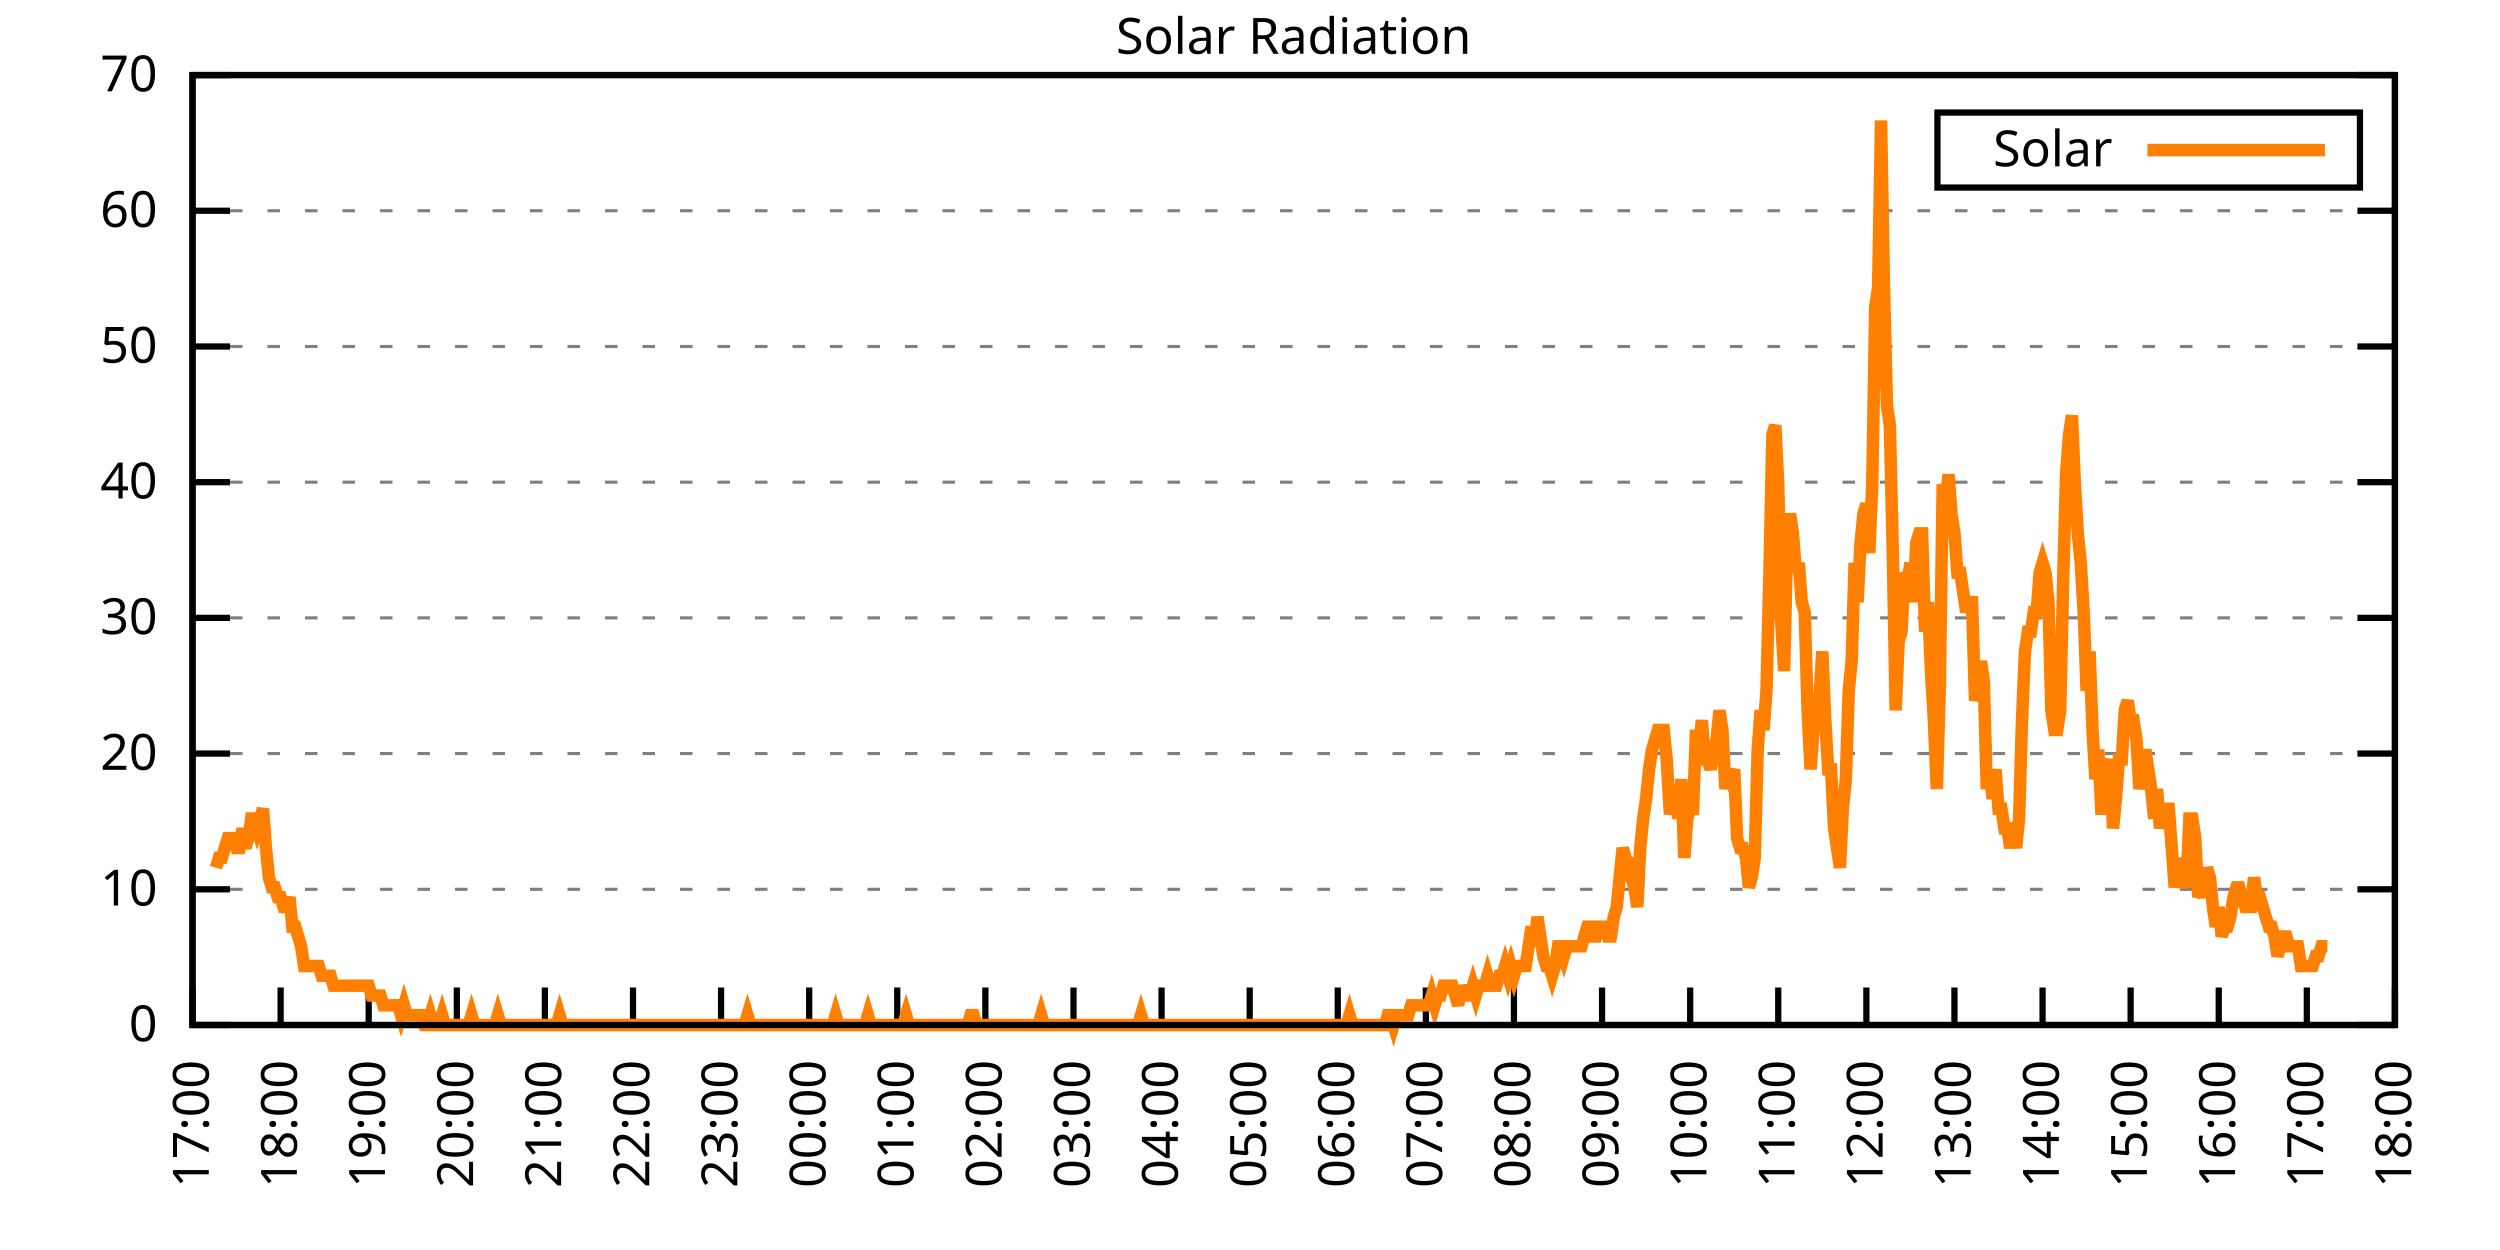
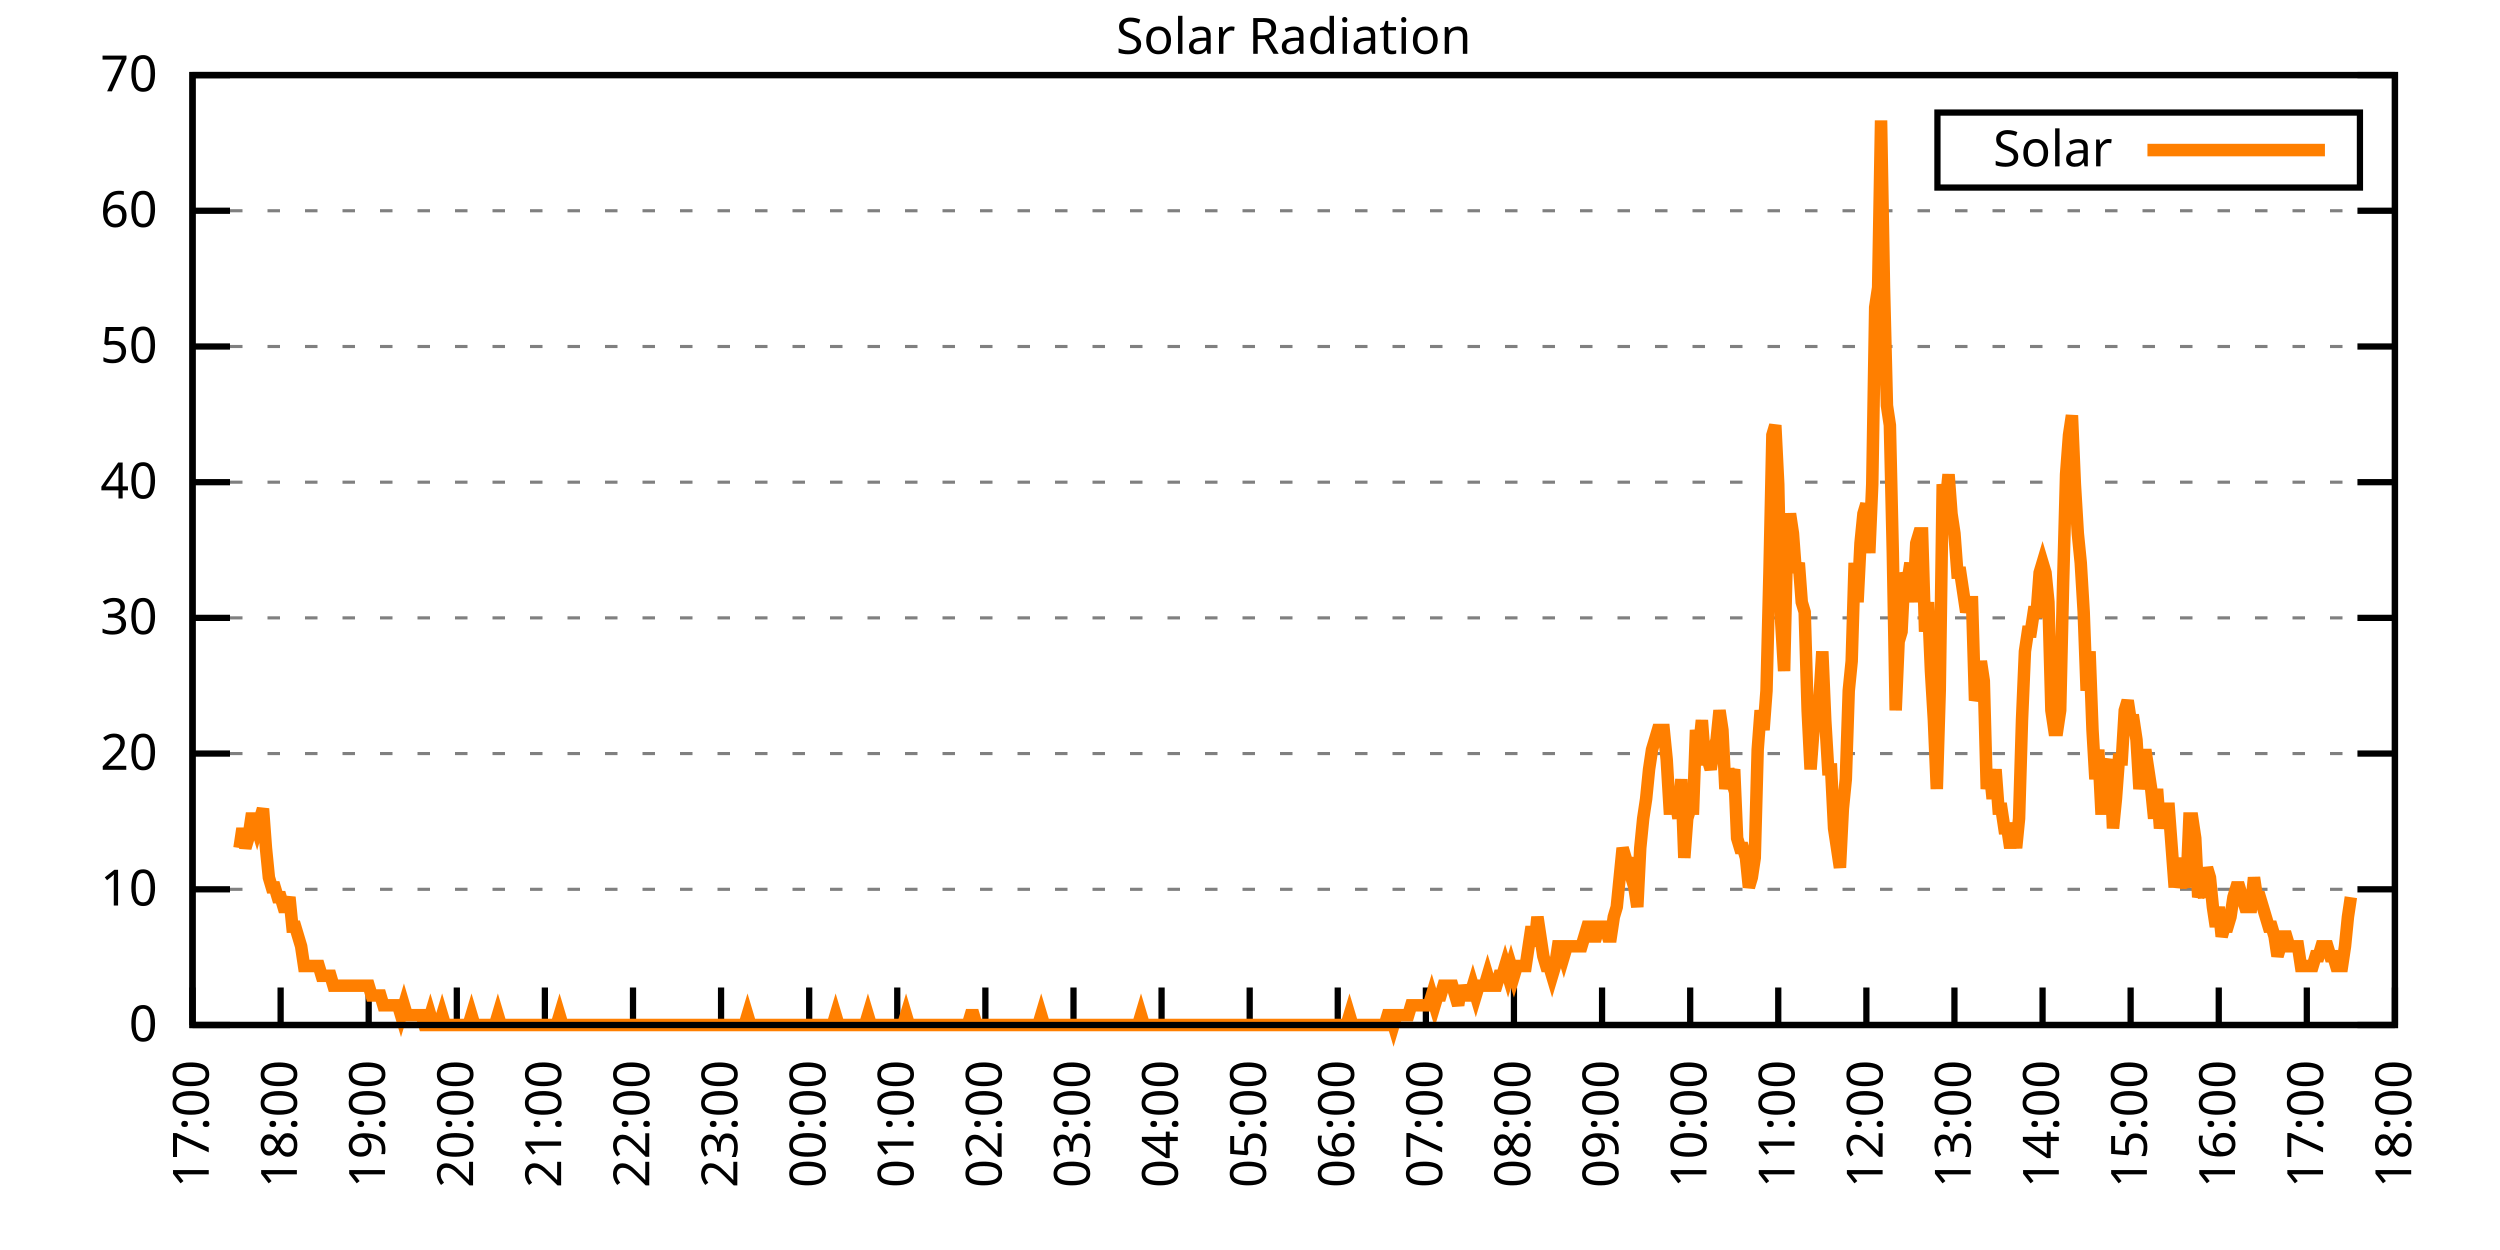
<svg xmlns="http://www.w3.org/2000/svg" xmlns:xlink="http://www.w3.org/1999/xlink" width="400" height="200" viewBox="0 0 400 200">
  <g id="gnuplot_canvas">
    <rect x="0" y="0" width="400" height="200" fill="none" />
    <defs>
      <circle id="gpDot" r="0.5" stroke-width="0.5" stroke="currentColor" />
      <path id="gpPt0" stroke-width="0.333" stroke="currentColor" d="M-1,0 h2 M0,-1 v2" />
      <path id="gpPt1" stroke-width="0.333" stroke="currentColor" d="M-1,-1 L1,1 M1,-1 L-1,1" />
      <path id="gpPt2" stroke-width="0.333" stroke="currentColor" d="M-1,0 L1,0 M0,-1 L0,1 M-1,-1 L1,1 M-1,1 L1,-1" />
      <rect id="gpPt3" stroke-width="0.333" stroke="currentColor" x="-1" y="-1" width="2" height="2" />
      <rect id="gpPt4" stroke-width="0.333" stroke="currentColor" fill="currentColor" x="-1" y="-1" width="2" height="2" />
      <circle id="gpPt5" stroke-width="0.333" stroke="currentColor" cx="0" cy="0" r="1" />
      <use xlink:href="#gpPt5" id="gpPt6" fill="currentColor" stroke="none" />
      <path id="gpPt7" stroke-width="0.333" stroke="currentColor" d="M0,-1.33 L-1.33,0.67 L1.33,0.67 z" />
      <use xlink:href="#gpPt7" id="gpPt8" fill="currentColor" stroke="none" />
      <use xlink:href="#gpPt7" id="gpPt9" stroke="currentColor" transform="rotate(180)" />
      <use xlink:href="#gpPt9" id="gpPt10" fill="currentColor" stroke="none" />
      <use xlink:href="#gpPt3" id="gpPt11" stroke="currentColor" transform="rotate(45)" />
      <use xlink:href="#gpPt11" id="gpPt12" fill="currentColor" stroke="none" />
      <path id="gpPt13" stroke-width="0.333" stroke="currentColor" d="M0,1.330 L1.265,0.411 L0.782,-1.067 L-0.782,-1.076 L-1.265,0.411 z" />
      <use xlink:href="#gpPt13" id="gpPt14" fill="currentColor" stroke="none" />
      <filter id="textbox" filterUnits="objectBoundingBox" x="0" y="0" height="1" width="1">
        <feFlood flood-color="white" flood-opacity="1" result="bgnd" />
        <feComposite in="SourceGraphic" in2="bgnd" operator="atop" />
      </filter>
      <filter id="greybox" filterUnits="objectBoundingBox" x="0" y="0" height="1" width="1">
        <feFlood flood-color="lightgrey" flood-opacity="1" result="grey" />
        <feComposite in="SourceGraphic" in2="grey" operator="atop" />
      </filter>
    </defs>
    <g fill="none" color="white" stroke="currentColor" stroke-width="1.00" stroke-linecap="butt" stroke-linejoin="miter">
</g>
    <g fill="none" color="black" stroke="currentColor" stroke-width="1.00" stroke-linecap="butt" stroke-linejoin="miter">
      <g stroke="none" shape-rendering="crispEdges">
        <polygon fill="rgb(255, 255, 255)" points="30.80,164.00 383.18,164.00 383.18,12.02 30.80,12.02 " />
      </g>
    </g>
    <g fill="none" color="black" stroke="currentColor" stroke-width="1.00" stroke-linecap="butt" stroke-linejoin="miter">
</g>
    <g fill="none" color="black" stroke="black" stroke-width="0.50" stroke-linecap="butt" stroke-linejoin="miter">
</g>
    <g fill="none" color="gray" stroke="currentColor" stroke-width="0.50" stroke-linecap="butt" stroke-linejoin="miter">
      <path stroke="gray" stroke-dasharray="2,4" class="gridline" d="M30.80,164.00 L383.19,164.00  " />
    </g>
    <g fill="none" color="gray" stroke="gray" stroke-width="1.00" stroke-linecap="butt" stroke-linejoin="miter">
</g>
    <g fill="none" color="black" stroke="currentColor" stroke-width="1.00" stroke-linecap="butt" stroke-linejoin="miter">
      <path stroke="black" d="M30.80,164.00 L36.80,164.00 M383.19,164.00 L377.19,164.00  " />
      <g transform="translate(25.20,166.60)" stroke="none" fill="black" font-family="Sans" font-size="8.00" text-anchor="end">
        <text>
          <tspan font-family="Sans"> 0</tspan>
        </text>
      </g>
    </g>
    <g fill="none" color="black" stroke="currentColor" stroke-width="1.00" stroke-linecap="butt" stroke-linejoin="miter">
</g>
    <g fill="none" color="black" stroke="black" stroke-width="0.50" stroke-linecap="butt" stroke-linejoin="miter">
</g>
    <g fill="none" color="gray" stroke="currentColor" stroke-width="0.50" stroke-linecap="butt" stroke-linejoin="miter">
      <path stroke="gray" stroke-dasharray="2,4" class="gridline" d="M30.80,142.29 L383.19,142.29  " />
    </g>
    <g fill="none" color="gray" stroke="gray" stroke-width="1.00" stroke-linecap="butt" stroke-linejoin="miter">
</g>
    <g fill="none" color="black" stroke="currentColor" stroke-width="1.00" stroke-linecap="butt" stroke-linejoin="miter">
      <path stroke="black" d="M30.80,142.29 L36.80,142.29 M383.19,142.29 L377.19,142.29  " />
      <g transform="translate(25.20,144.89)" stroke="none" fill="black" font-family="Sans" font-size="8.00" text-anchor="end">
        <text>
          <tspan font-family="Sans"> 10</tspan>
        </text>
      </g>
    </g>
    <g fill="none" color="black" stroke="currentColor" stroke-width="1.00" stroke-linecap="butt" stroke-linejoin="miter">
</g>
    <g fill="none" color="black" stroke="black" stroke-width="0.50" stroke-linecap="butt" stroke-linejoin="miter">
</g>
    <g fill="none" color="gray" stroke="currentColor" stroke-width="0.50" stroke-linecap="butt" stroke-linejoin="miter">
      <path stroke="gray" stroke-dasharray="2,4" class="gridline" d="M30.80,120.57 L383.19,120.57  " />
    </g>
    <g fill="none" color="gray" stroke="gray" stroke-width="1.00" stroke-linecap="butt" stroke-linejoin="miter">
</g>
    <g fill="none" color="black" stroke="currentColor" stroke-width="1.00" stroke-linecap="butt" stroke-linejoin="miter">
      <path stroke="black" d="M30.80,120.57 L36.80,120.57 M383.19,120.57 L377.19,120.57  " />
      <g transform="translate(25.20,123.17)" stroke="none" fill="black" font-family="Sans" font-size="8.00" text-anchor="end">
        <text>
          <tspan font-family="Sans"> 20</tspan>
        </text>
      </g>
    </g>
    <g fill="none" color="black" stroke="currentColor" stroke-width="1.00" stroke-linecap="butt" stroke-linejoin="miter">
</g>
    <g fill="none" color="black" stroke="black" stroke-width="0.50" stroke-linecap="butt" stroke-linejoin="miter">
</g>
    <g fill="none" color="gray" stroke="currentColor" stroke-width="0.50" stroke-linecap="butt" stroke-linejoin="miter">
      <path stroke="gray" stroke-dasharray="2,4" class="gridline" d="M30.80,98.86 L383.19,98.86  " />
    </g>
    <g fill="none" color="gray" stroke="gray" stroke-width="1.00" stroke-linecap="butt" stroke-linejoin="miter">
</g>
    <g fill="none" color="black" stroke="currentColor" stroke-width="1.00" stroke-linecap="butt" stroke-linejoin="miter">
      <path stroke="black" d="M30.80,98.86 L36.80,98.86 M383.19,98.86 L377.19,98.86  " />
      <g transform="translate(25.20,101.46)" stroke="none" fill="black" font-family="Sans" font-size="8.00" text-anchor="end">
        <text>
          <tspan font-family="Sans"> 30</tspan>
        </text>
      </g>
    </g>
    <g fill="none" color="black" stroke="currentColor" stroke-width="1.00" stroke-linecap="butt" stroke-linejoin="miter">
</g>
    <g fill="none" color="black" stroke="black" stroke-width="0.50" stroke-linecap="butt" stroke-linejoin="miter">
</g>
    <g fill="none" color="gray" stroke="currentColor" stroke-width="0.50" stroke-linecap="butt" stroke-linejoin="miter">
      <path stroke="gray" stroke-dasharray="2,4" class="gridline" d="M30.80,77.15 L383.19,77.15  " />
    </g>
    <g fill="none" color="gray" stroke="gray" stroke-width="1.00" stroke-linecap="butt" stroke-linejoin="miter">
</g>
    <g fill="none" color="black" stroke="currentColor" stroke-width="1.00" stroke-linecap="butt" stroke-linejoin="miter">
      <path stroke="black" d="M30.80,77.15 L36.80,77.15 M383.19,77.15 L377.19,77.15  " />
      <g transform="translate(25.20,79.75)" stroke="none" fill="black" font-family="Sans" font-size="8.00" text-anchor="end">
        <text>
          <tspan font-family="Sans"> 40</tspan>
        </text>
      </g>
    </g>
    <g fill="none" color="black" stroke="currentColor" stroke-width="1.00" stroke-linecap="butt" stroke-linejoin="miter">
</g>
    <g fill="none" color="black" stroke="black" stroke-width="0.50" stroke-linecap="butt" stroke-linejoin="miter">
</g>
    <g fill="none" color="gray" stroke="currentColor" stroke-width="0.50" stroke-linecap="butt" stroke-linejoin="miter">
      <path stroke="gray" stroke-dasharray="2,4" class="gridline" d="M30.80,55.44 L383.19,55.44  " />
    </g>
    <g fill="none" color="gray" stroke="gray" stroke-width="1.00" stroke-linecap="butt" stroke-linejoin="miter">
</g>
    <g fill="none" color="black" stroke="currentColor" stroke-width="1.00" stroke-linecap="butt" stroke-linejoin="miter">
      <path stroke="black" d="M30.80,55.44 L36.80,55.44 M383.19,55.44 L377.19,55.44  " />
      <g transform="translate(25.20,58.04)" stroke="none" fill="black" font-family="Sans" font-size="8.00" text-anchor="end">
        <text>
          <tspan font-family="Sans"> 50</tspan>
        </text>
      </g>
    </g>
    <g fill="none" color="black" stroke="currentColor" stroke-width="1.00" stroke-linecap="butt" stroke-linejoin="miter">
</g>
    <g fill="none" color="black" stroke="black" stroke-width="0.50" stroke-linecap="butt" stroke-linejoin="miter">
</g>
    <g fill="none" color="gray" stroke="currentColor" stroke-width="0.50" stroke-linecap="butt" stroke-linejoin="miter">
      <path stroke="gray" stroke-dasharray="2,4" class="gridline" d="M30.80,33.72 L383.19,33.72  " />
    </g>
    <g fill="none" color="gray" stroke="gray" stroke-width="1.00" stroke-linecap="butt" stroke-linejoin="miter">
</g>
    <g fill="none" color="black" stroke="currentColor" stroke-width="1.00" stroke-linecap="butt" stroke-linejoin="miter">
      <path stroke="black" d="M30.80,33.72 L36.80,33.72 M383.19,33.72 L377.19,33.72  " />
      <g transform="translate(25.20,36.32)" stroke="none" fill="black" font-family="Sans" font-size="8.00" text-anchor="end">
        <text>
          <tspan font-family="Sans"> 60</tspan>
        </text>
      </g>
    </g>
    <g fill="none" color="black" stroke="currentColor" stroke-width="1.00" stroke-linecap="butt" stroke-linejoin="miter">
</g>
    <g fill="none" color="black" stroke="black" stroke-width="0.50" stroke-linecap="butt" stroke-linejoin="miter">
</g>
    <g fill="none" color="gray" stroke="currentColor" stroke-width="0.50" stroke-linecap="butt" stroke-linejoin="miter">
      <path stroke="gray" stroke-dasharray="2,4" class="gridline" d="M30.80,12.01 L383.19,12.01  " />
    </g>
    <g fill="none" color="gray" stroke="gray" stroke-width="1.00" stroke-linecap="butt" stroke-linejoin="miter">
</g>
    <g fill="none" color="black" stroke="currentColor" stroke-width="1.00" stroke-linecap="butt" stroke-linejoin="miter">
      <path stroke="black" d="M30.80,12.01 L36.80,12.01 M383.19,12.01 L377.19,12.01  " />
      <g transform="translate(25.20,14.61)" stroke="none" fill="black" font-family="Sans" font-size="8.00" text-anchor="end">
        <text>
          <tspan font-family="Sans"> 70</tspan>
        </text>
      </g>
    </g>
    <g fill="none" color="black" stroke="currentColor" stroke-width="1.00" stroke-linecap="butt" stroke-linejoin="miter">
      <path stroke="black" d="M30.80,164.00 L30.80,158.00  " />
      <g transform="translate(33.40,169.60) rotate(270.00)" stroke="none" fill="black" font-family="Sans" font-size="8.00" text-anchor="end">
        <text>
          <tspan font-family="Sans">17:00</tspan>
        </text>
      </g>
    </g>
    <g fill="none" color="black" stroke="currentColor" stroke-width="1.00" stroke-linecap="butt" stroke-linejoin="miter">
      <path stroke="black" d="M44.90,164.00 L44.90,158.00  " />
      <g transform="translate(47.50,169.60) rotate(270.00)" stroke="none" fill="black" font-family="Sans" font-size="8.00" text-anchor="end">
        <text>
          <tspan font-family="Sans">18:00</tspan>
        </text>
      </g>
    </g>
    <g fill="none" color="black" stroke="currentColor" stroke-width="1.00" stroke-linecap="butt" stroke-linejoin="miter">
      <path stroke="black" d="M58.99,164.00 L58.99,158.00  " />
      <g transform="translate(61.59,169.60) rotate(270.00)" stroke="none" fill="black" font-family="Sans" font-size="8.00" text-anchor="end">
        <text>
          <tspan font-family="Sans">19:00</tspan>
        </text>
      </g>
    </g>
    <g fill="none" color="black" stroke="currentColor" stroke-width="1.00" stroke-linecap="butt" stroke-linejoin="miter">
      <path stroke="black" d="M73.09,164.00 L73.09,158.00  " />
      <g transform="translate(75.69,169.60) rotate(270.00)" stroke="none" fill="black" font-family="Sans" font-size="8.00" text-anchor="end">
        <text>
          <tspan font-family="Sans">20:00</tspan>
        </text>
      </g>
    </g>
    <g fill="none" color="black" stroke="currentColor" stroke-width="1.00" stroke-linecap="butt" stroke-linejoin="miter">
      <path stroke="black" d="M87.18,164.00 L87.18,158.00  " />
      <g transform="translate(89.78,169.60) rotate(270.00)" stroke="none" fill="black" font-family="Sans" font-size="8.00" text-anchor="end">
        <text>
          <tspan font-family="Sans">21:00</tspan>
        </text>
      </g>
    </g>
    <g fill="none" color="black" stroke="currentColor" stroke-width="1.00" stroke-linecap="butt" stroke-linejoin="miter">
      <path stroke="black" d="M101.28,164.00 L101.28,158.00  " />
      <g transform="translate(103.88,169.60) rotate(270.00)" stroke="none" fill="black" font-family="Sans" font-size="8.00" text-anchor="end">
        <text>
          <tspan font-family="Sans">22:00</tspan>
        </text>
      </g>
    </g>
    <g fill="none" color="black" stroke="currentColor" stroke-width="1.00" stroke-linecap="butt" stroke-linejoin="miter">
      <path stroke="black" d="M115.37,164.00 L115.37,158.00  " />
      <g transform="translate(117.97,169.60) rotate(270.00)" stroke="none" fill="black" font-family="Sans" font-size="8.00" text-anchor="end">
        <text>
          <tspan font-family="Sans">23:00</tspan>
        </text>
      </g>
    </g>
    <g fill="none" color="black" stroke="currentColor" stroke-width="1.00" stroke-linecap="butt" stroke-linejoin="miter">
      <path stroke="black" d="M129.47,164.00 L129.47,158.00  " />
      <g transform="translate(132.07,169.60) rotate(270.00)" stroke="none" fill="black" font-family="Sans" font-size="8.00" text-anchor="end">
        <text>
          <tspan font-family="Sans">00:00</tspan>
        </text>
      </g>
    </g>
    <g fill="none" color="black" stroke="currentColor" stroke-width="1.00" stroke-linecap="butt" stroke-linejoin="miter">
      <path stroke="black" d="M143.56,164.00 L143.56,158.00  " />
      <g transform="translate(146.16,169.60) rotate(270.00)" stroke="none" fill="black" font-family="Sans" font-size="8.00" text-anchor="end">
        <text>
          <tspan font-family="Sans">01:00</tspan>
        </text>
      </g>
    </g>
    <g fill="none" color="black" stroke="currentColor" stroke-width="1.00" stroke-linecap="butt" stroke-linejoin="miter">
      <path stroke="black" d="M157.66,164.00 L157.66,158.00  " />
      <g transform="translate(160.26,169.60) rotate(270.00)" stroke="none" fill="black" font-family="Sans" font-size="8.00" text-anchor="end">
        <text>
          <tspan font-family="Sans">02:00</tspan>
        </text>
      </g>
    </g>
    <g fill="none" color="black" stroke="currentColor" stroke-width="1.00" stroke-linecap="butt" stroke-linejoin="miter">
      <path stroke="black" d="M171.76,164.00 L171.76,158.00  " />
      <g transform="translate(174.36,169.60) rotate(270.00)" stroke="none" fill="black" font-family="Sans" font-size="8.00" text-anchor="end">
        <text>
          <tspan font-family="Sans">03:00</tspan>
        </text>
      </g>
    </g>
    <g fill="none" color="black" stroke="currentColor" stroke-width="1.00" stroke-linecap="butt" stroke-linejoin="miter">
      <path stroke="black" d="M185.85,164.00 L185.85,158.00  " />
      <g transform="translate(188.45,169.60) rotate(270.00)" stroke="none" fill="black" font-family="Sans" font-size="8.00" text-anchor="end">
        <text>
          <tspan font-family="Sans">04:00</tspan>
        </text>
      </g>
    </g>
    <g fill="none" color="black" stroke="currentColor" stroke-width="1.00" stroke-linecap="butt" stroke-linejoin="miter">
      <path stroke="black" d="M199.95,164.00 L199.95,158.00  " />
      <g transform="translate(202.55,169.60) rotate(270.00)" stroke="none" fill="black" font-family="Sans" font-size="8.00" text-anchor="end">
        <text>
          <tspan font-family="Sans">05:00</tspan>
        </text>
      </g>
    </g>
    <g fill="none" color="black" stroke="currentColor" stroke-width="1.00" stroke-linecap="butt" stroke-linejoin="miter">
      <path stroke="black" d="M214.04,164.00 L214.04,158.00  " />
      <g transform="translate(216.64,169.60) rotate(270.00)" stroke="none" fill="black" font-family="Sans" font-size="8.00" text-anchor="end">
        <text>
          <tspan font-family="Sans">06:00</tspan>
        </text>
      </g>
    </g>
    <g fill="none" color="black" stroke="currentColor" stroke-width="1.00" stroke-linecap="butt" stroke-linejoin="miter">
      <path stroke="black" d="M228.14,164.00 L228.14,158.00  " />
      <g transform="translate(230.74,169.60) rotate(270.00)" stroke="none" fill="black" font-family="Sans" font-size="8.00" text-anchor="end">
        <text>
          <tspan font-family="Sans">07:00</tspan>
        </text>
      </g>
    </g>
    <g fill="none" color="black" stroke="currentColor" stroke-width="1.00" stroke-linecap="butt" stroke-linejoin="miter">
      <path stroke="black" d="M242.23,164.00 L242.23,158.00  " />
      <g transform="translate(244.83,169.60) rotate(270.00)" stroke="none" fill="black" font-family="Sans" font-size="8.00" text-anchor="end">
        <text>
          <tspan font-family="Sans">08:00</tspan>
        </text>
      </g>
    </g>
    <g fill="none" color="black" stroke="currentColor" stroke-width="1.00" stroke-linecap="butt" stroke-linejoin="miter">
      <path stroke="black" d="M256.33,164.00 L256.33,158.00  " />
      <g transform="translate(258.93,169.60) rotate(270.00)" stroke="none" fill="black" font-family="Sans" font-size="8.00" text-anchor="end">
        <text>
          <tspan font-family="Sans">09:00</tspan>
        </text>
      </g>
    </g>
    <g fill="none" color="black" stroke="currentColor" stroke-width="1.00" stroke-linecap="butt" stroke-linejoin="miter">
      <path stroke="black" d="M270.43,164.00 L270.43,158.00  " />
      <g transform="translate(273.03,169.60) rotate(270.00)" stroke="none" fill="black" font-family="Sans" font-size="8.00" text-anchor="end">
        <text>
          <tspan font-family="Sans">10:00</tspan>
        </text>
      </g>
    </g>
    <g fill="none" color="black" stroke="currentColor" stroke-width="1.00" stroke-linecap="butt" stroke-linejoin="miter">
      <path stroke="black" d="M284.52,164.00 L284.52,158.00  " />
      <g transform="translate(287.12,169.60) rotate(270.00)" stroke="none" fill="black" font-family="Sans" font-size="8.00" text-anchor="end">
        <text>
          <tspan font-family="Sans">11:00</tspan>
        </text>
      </g>
    </g>
    <g fill="none" color="black" stroke="currentColor" stroke-width="1.00" stroke-linecap="butt" stroke-linejoin="miter">
      <path stroke="black" d="M298.62,164.00 L298.62,158.00  " />
      <g transform="translate(301.22,169.60) rotate(270.00)" stroke="none" fill="black" font-family="Sans" font-size="8.00" text-anchor="end">
        <text>
          <tspan font-family="Sans">12:00</tspan>
        </text>
      </g>
    </g>
    <g fill="none" color="black" stroke="currentColor" stroke-width="1.00" stroke-linecap="butt" stroke-linejoin="miter">
      <path stroke="black" d="M312.71,164.00 L312.71,158.00  " />
      <g transform="translate(315.31,169.60) rotate(270.00)" stroke="none" fill="black" font-family="Sans" font-size="8.00" text-anchor="end">
        <text>
          <tspan font-family="Sans">13:00</tspan>
        </text>
      </g>
    </g>
    <g fill="none" color="black" stroke="currentColor" stroke-width="1.00" stroke-linecap="butt" stroke-linejoin="miter">
      <path stroke="black" d="M326.81,164.00 L326.81,158.00  " />
      <g transform="translate(329.41,169.60) rotate(270.00)" stroke="none" fill="black" font-family="Sans" font-size="8.00" text-anchor="end">
        <text>
          <tspan font-family="Sans">14:00</tspan>
        </text>
      </g>
    </g>
    <g fill="none" color="black" stroke="currentColor" stroke-width="1.00" stroke-linecap="butt" stroke-linejoin="miter">
      <path stroke="black" d="M340.90,164.00 L340.90,158.00  " />
      <g transform="translate(343.50,169.60) rotate(270.00)" stroke="none" fill="black" font-family="Sans" font-size="8.00" text-anchor="end">
        <text>
          <tspan font-family="Sans">15:00</tspan>
        </text>
      </g>
    </g>
    <g fill="none" color="black" stroke="currentColor" stroke-width="1.00" stroke-linecap="butt" stroke-linejoin="miter">
      <path stroke="black" d="M355.00,164.00 L355.00,158.00  " />
      <g transform="translate(357.60,169.60) rotate(270.00)" stroke="none" fill="black" font-family="Sans" font-size="8.00" text-anchor="end">
        <text>
          <tspan font-family="Sans">16:00</tspan>
        </text>
      </g>
    </g>
    <g fill="none" color="black" stroke="currentColor" stroke-width="1.00" stroke-linecap="butt" stroke-linejoin="miter">
      <path stroke="black" d="M369.09,164.00 L369.09,158.00  " />
      <g transform="translate(371.69,169.60) rotate(270.00)" stroke="none" fill="black" font-family="Sans" font-size="8.00" text-anchor="end">
        <text>
          <tspan font-family="Sans">17:00</tspan>
        </text>
      </g>
    </g>
    <g fill="none" color="black" stroke="currentColor" stroke-width="1.00" stroke-linecap="butt" stroke-linejoin="miter">
      <path stroke="black" d="M383.19,164.00 L383.19,158.00  " />
      <g transform="translate(385.79,169.60) rotate(270.00)" stroke="none" fill="black" font-family="Sans" font-size="8.00" text-anchor="end">
        <text>
          <tspan font-family="Sans">18:00</tspan>
        </text>
      </g>
    </g>
    <g fill="none" color="black" stroke="currentColor" stroke-width="1.00" stroke-linecap="butt" stroke-linejoin="miter">
</g>
    <g fill="none" color="black" stroke="currentColor" stroke-width="1.00" stroke-linecap="butt" stroke-linejoin="miter">
      <path stroke="black" d="M30.80,12.01 L30.80,164.00 L383.19,164.00 L383.19,12.01 L30.80,12.01 Z  " />
    </g>
    <g fill="none" color="black" stroke="currentColor" stroke-width="1.00" stroke-linecap="butt" stroke-linejoin="miter">
</g>
    <g fill="none" color="black" stroke="currentColor" stroke-width="1.00" stroke-linecap="butt" stroke-linejoin="miter">
      <path stroke="black" d="M309.99,30.01 L309.99,18.01 L377.59,18.01 L377.59,30.01 L309.99,30.01 Z  " />
    </g>
    <g id="Solar_Radiation_plot_1">
      <g fill="none" color="white" stroke="black" stroke-width="2.00" stroke-linecap="butt" stroke-linejoin="miter">
</g>
      <g fill="none" color="black" stroke="currentColor" stroke-width="2.00" stroke-linecap="butt" stroke-linejoin="miter">
        <g transform="translate(337.99,26.61)" stroke="none" fill="black" font-family="Sans" font-size="8.00" text-anchor="end">
          <text>
            <tspan font-family="Sans">Solar</tspan>
          </text>
        </g>
      </g>
      <g fill="none" color="black" stroke="currentColor" stroke-width="2.00" stroke-linecap="butt" stroke-linejoin="miter">
-         <path stroke="rgb(255, 127,   0)" d="M343.59,24.01 L371.99,24.01 M34.56,138.83 L35.03,137.26 L35.50,137.26 L35.97,135.68 L36.44,134.11 L36.91,134.11   L37.38,134.11 L37.85,135.68 L38.32,135.68 L38.79,132.54 L39.26,135.68 L39.73,134.11 L40.20,130.96 L40.67,130.96   L41.14,132.54 L41.61,130.96 L42.08,129.39 L42.55,135.68 L43.02,140.40 L43.49,141.98 L43.96,141.98 L44.43,143.55   L44.90,143.55 L45.37,145.12 L45.84,145.12 L46.31,143.55 L46.78,148.27 L47.24,148.27 L47.71,149.84 L48.18,151.41   L48.65,154.56 L49.12,154.56 L49.59,154.56 L50.06,154.56 L50.53,154.56 L51.00,154.56 L51.47,156.13 L51.94,156.13   L52.41,156.13 L52.88,156.13 L53.35,157.71 L53.82,157.71 L54.29,157.71 L54.76,157.71 L55.23,157.71 L55.70,157.71   L56.17,157.71 L56.64,157.71 L57.11,157.71 L57.58,157.71 L58.05,157.71 L58.52,157.71 L58.99,157.71 L59.46,159.28   L59.93,159.28 L60.40,159.28 L60.87,159.28 L61.34,160.85 L61.81,160.85 L62.28,160.85 L62.75,160.85 L63.22,160.85   L63.69,160.85 L64.16,162.43 L64.63,160.85 L65.10,162.43 L65.57,162.43 L66.04,162.43 L66.51,162.43 L66.98,162.43   L67.45,162.43 L67.92,164.00 L68.39,164.00 L68.86,162.43 L69.33,164.00 L69.80,164.00 L70.27,164.00 L70.74,162.43   L71.21,164.00 L71.68,164.00 L72.15,164.00 L72.62,164.00 L73.09,164.00 L73.56,164.00 L74.03,164.00 L74.50,164.00   L74.97,164.00 L75.44,162.43 L75.91,164.00 L76.38,164.00 L76.85,164.00 L77.32,164.00 L77.79,164.00 L78.26,164.00   L78.73,164.00 L79.19,164.00 L79.66,162.43 L80.13,164.00 L80.60,164.00 L81.07,164.00 L81.54,164.00 L82.01,164.00   L82.48,164.00 L82.95,164.00 L83.42,164.00 L83.89,164.00 L84.36,164.00 L84.83,164.00 L85.30,164.00 L85.77,164.00   L86.24,164.00 L86.71,164.00 L87.18,164.00 L87.65,164.00 L88.12,164.00 L88.59,164.00 L89.06,164.00 L89.53,162.43   L90.00,164.00 L90.47,164.00 L90.94,164.00 L91.41,164.00 L91.88,164.00 L92.35,164.00 L92.82,164.00 L93.29,164.00   L93.76,164.00 L94.23,164.00 L94.70,164.00 L95.17,164.00 L95.64,164.00 L96.11,164.00 L96.58,164.00 L97.05,164.00   L97.52,164.00 L97.99,164.00 L98.46,164.00 L98.93,164.00 L99.40,164.00 L99.87,164.00 L100.34,164.00 L100.81,164.00   L101.28,164.00 L101.75,164.00 L102.22,164.00 L102.69,164.00 L103.16,164.00 L103.63,164.00 L104.10,164.00 L104.57,164.00   L105.04,164.00 L105.51,164.00 L105.98,164.00 L106.45,164.00 L106.92,164.00 L107.39,164.00 L107.86,164.00 L108.33,164.00   L108.80,164.00 L109.27,164.00 L109.74,164.00 L110.21,164.00 L110.68,164.00 L111.14,164.00 L111.61,164.00 L112.08,164.00   L112.55,164.00 L113.02,164.00 L113.49,164.00 L113.96,164.00 L114.43,164.00 L114.90,164.00 L115.37,164.00 L115.84,164.00   L116.31,164.00 L116.78,164.00 L117.25,164.00 L117.72,164.00 L118.19,164.00 L118.66,164.00 L119.13,164.00 L119.60,162.43   L120.07,164.00 L120.54,164.00 L121.01,164.00 L121.48,164.00 L121.95,164.00 L122.42,164.00 L122.89,164.00 L123.36,164.00   L123.83,164.00 L124.30,164.00 L124.77,164.00 L125.24,164.00 L125.71,164.00 L126.18,164.00 L126.65,164.00 L127.12,164.00   L127.59,164.00 L128.06,164.00 L128.53,164.00 L129.00,164.00 L129.47,164.00 L129.94,164.00 L130.41,164.00 L130.88,164.00   L131.35,164.00 L131.82,164.00 L132.29,164.00 L132.76,164.00 L133.23,164.00 L133.70,162.43 L134.17,164.00 L134.64,164.00   L135.11,164.00 L135.58,164.00 L136.05,164.00 L136.52,164.00 L136.99,164.00 L137.46,164.00 L137.93,164.00 L138.40,164.00   L138.87,162.43 L139.34,164.00 L139.81,164.00 L140.28,164.00 L140.75,164.00 L141.22,164.00 L141.69,164.00 L142.16,164.00   L142.63,164.00 L143.09,164.00 L143.56,164.00 L144.03,164.00 L144.50,164.00 L144.97,162.43 L145.44,164.00 L145.91,164.00   L146.38,164.00 L146.85,164.00 L147.32,164.00 L147.79,164.00 L148.26,164.00 L148.73,164.00 L149.20,164.00 L149.67,164.00   L150.14,164.00 L150.61,164.00 L151.08,164.00 L151.55,164.00 L152.02,164.00 L152.49,164.00 L152.96,164.00 L153.43,164.00   L153.90,164.00 L154.37,164.00 L154.84,164.00 L155.31,162.43 L155.78,162.43 L156.25,164.00 L156.72,164.00 L157.19,164.00   L157.66,164.00 L158.13,164.00 L158.60,164.00 L159.07,164.00 L159.54,164.00 L160.01,164.00 L160.48,164.00 L160.95,164.00   L161.42,164.00 L161.89,164.00 L162.36,164.00 L162.83,164.00 L163.30,164.00 L163.77,164.00 L164.24,164.00 L164.71,164.00   L165.18,164.00 L165.65,164.00 L166.12,164.00 L166.59,162.43 L167.06,164.00 L167.53,164.00 L168.00,164.00 L168.47,164.00   L168.94,164.00 L169.41,164.00 L169.88,164.00 L170.35,164.00 L170.82,164.00 L171.29,164.00 L171.76,164.00 L172.23,164.00   L172.70,164.00 L173.17,164.00 L173.64,164.00 L174.11,164.00 L174.58,164.00 L175.04,164.00 L175.51,164.00 L175.98,164.00   L176.45,164.00 L176.92,164.00 L177.39,164.00 L177.86,164.00 L178.33,164.00 L178.80,164.00 L179.27,164.00 L179.74,164.00   L180.21,164.00 L180.68,164.00 L181.15,164.00 L181.62,164.00 L182.09,164.00 L182.56,162.43 L183.03,164.00 L183.50,164.00   L183.97,164.00 L184.44,164.00 L184.91,164.00 L185.38,164.00 L185.85,164.00 L186.32,164.00 L186.79,164.00 L187.26,164.00   L187.73,164.00 L188.20,164.00 L188.67,164.00 L189.14,164.00 L189.61,164.00 L190.08,164.00 L190.55,164.00 L191.02,164.00   L191.49,164.00 L191.96,164.00 L192.43,164.00 L192.90,164.00 L193.37,164.00 L193.84,164.00 L194.31,164.00 L194.78,164.00   L195.25,164.00 L195.72,164.00 L196.19,164.00 L196.66,164.00 L197.13,164.00 L197.60,164.00 L198.07,164.00 L198.54,164.00   L199.01,164.00 L199.48,164.00 L199.95,164.00 L200.42,164.00 L200.89,164.00 L201.36,164.00 L201.83,164.00 L202.30,164.00   L202.77,164.00 L203.24,164.00 L203.71,164.00 L204.18,164.00 L204.65,164.00 L205.12,164.00 L205.59,164.00 L206.06,164.00   L206.53,164.00 L207.00,164.00 L207.46,164.00 L207.93,164.00 L208.40,164.00 L208.87,164.00 L209.34,164.00 L209.81,164.00   L210.28,164.00 L210.75,164.00 L211.22,164.00 L211.69,164.00 L212.16,164.00 L212.63,164.00 L213.10,164.00 L213.57,164.00   L214.04,164.00 L214.51,164.00 L214.98,164.00 L215.45,164.00 L215.92,162.43 L216.39,164.00 L216.86,164.00 L217.33,164.00   L217.80,164.00 L218.27,164.00 L218.74,164.00 L219.21,164.00 L219.68,164.00 L220.15,164.00 L220.62,164.00 L221.09,164.00   L221.56,164.00 L222.03,162.43 L222.50,162.43 L222.97,164.00 L223.44,162.43 L223.91,162.43 L224.38,162.43 L224.85,162.43   L225.32,162.43 L225.79,160.85 L226.26,160.85 L226.73,160.85 L227.20,160.85 L227.67,160.85 L228.14,160.85 L228.61,160.85   L229.08,159.28 L229.55,160.85 L230.02,159.28 L230.49,159.28 L230.96,157.71 L231.43,157.71 L231.90,157.71 L232.37,157.71   L232.84,159.28 L233.31,160.85 L233.78,157.71 L234.25,159.28 L234.72,159.28 L235.19,159.28 L235.66,157.71 L236.13,159.28   L236.60,157.71 L237.07,157.71 L237.54,157.71 L238.01,156.13 L238.48,157.71 L238.95,157.71 L239.41,157.71 L239.88,156.13   L240.35,156.13 L240.82,154.56 L241.29,156.13 L241.76,154.56 L242.23,156.13 L242.70,154.56 L243.17,154.56 L243.64,154.56   L244.11,154.56 L244.58,151.41 L245.05,148.27 L245.52,151.41 L245.99,146.70 L246.46,149.84 L246.93,152.99 L247.40,154.56   L247.87,154.56 L248.34,156.13 L248.81,154.56 L249.28,151.41 L249.75,151.41 L250.22,152.99 L250.69,151.41 L251.16,151.41   L251.63,151.41 L252.10,151.41 L252.57,151.41 L253.04,151.41 L253.51,149.84 L253.98,148.27 L254.45,148.27 L254.92,149.84   L255.39,149.84 L255.86,148.27 L256.33,148.27 L256.80,148.27 L257.27,149.84 L257.74,149.84 L258.21,146.70 L258.68,145.12   L259.15,140.40 L259.62,135.68 L260.09,137.26 L260.56,138.83 L261.03,137.26 L261.50,141.98 L261.97,145.12 L262.44,135.68   L262.91,130.96 L263.38,127.82 L263.85,123.10 L264.32,119.95 L264.79,118.38 L265.26,116.80 L265.73,116.80 L266.20,116.80   L266.67,121.52 L267.14,129.39 L267.61,129.39 L268.08,127.82 L268.55,130.96 L269.02,124.67 L269.49,137.26 L269.96,130.96   L270.43,129.39 L270.90,129.39 L271.36,116.80 L271.83,119.95 L272.30,115.23 L272.77,121.52 L273.24,121.52 L273.71,123.10   L274.18,119.95 L274.65,118.38 L275.12,113.66 L275.59,116.80 L276.06,126.24 L276.53,123.10 L277.00,124.67 L277.47,123.10   L277.94,134.11 L278.41,135.68 L278.88,135.68 L279.35,137.26 L279.82,141.98 L280.29,140.40 L280.76,137.26 L281.23,119.95   L281.70,113.66 L282.17,116.80 L282.64,110.51 L283.11,91.63 L283.58,69.61 L284.05,68.04 L284.52,77.48 L284.99,99.50   L285.46,107.37 L285.93,86.91 L286.40,82.19 L286.87,85.34 L287.34,91.63 L287.81,90.06 L288.28,96.35 L288.75,97.93   L289.22,113.66 L289.69,123.10 L290.16,116.80 L290.63,115.23 L291.10,112.09 L291.57,104.22 L292.04,115.23 L292.51,123.10   L292.98,123.10 L293.45,132.54 L293.92,135.68 L294.39,138.83 L294.86,129.39 L295.33,124.67 L295.80,110.51 L296.27,105.79   L296.74,90.06 L297.21,96.35 L297.68,86.91 L298.15,82.19 L298.62,80.62 L299.09,88.49 L299.56,77.48 L300.03,49.16   L300.50,46.01 L300.97,19.27 L301.44,46.01 L301.91,64.89 L302.38,68.04 L302.85,88.49 L303.31,113.66 L303.78,102.65   L304.25,101.07 L304.72,91.63 L305.19,93.21 L305.66,90.06 L306.13,96.35 L306.60,86.91 L307.07,85.34 L307.54,85.34   L308.01,101.07 L308.48,96.35 L308.95,107.37 L309.42,115.23 L309.89,126.24 L310.36,110.51 L310.83,77.48 L311.30,80.62   L311.77,75.90 L312.24,82.19 L312.71,85.34 L313.18,91.63 L313.65,91.63 L314.12,94.78 L314.59,97.93 L315.06,96.35   L315.53,96.35 L316.00,112.09 L316.47,110.51 L316.94,105.79 L317.41,108.94 L317.88,126.24 L318.35,123.10 L318.82,127.82   L319.29,123.10 L319.76,129.39 L320.23,129.39 L320.70,132.54 L321.17,132.54 L321.64,135.68 L322.11,132.54 L322.58,135.68   L323.05,130.96 L323.52,115.23 L323.99,104.22 L324.46,101.07 L324.93,101.07 L325.40,97.93 L325.87,97.93 L326.34,91.63   L326.81,90.06 L327.28,91.63 L327.75,96.35 L328.22,113.66 L328.69,116.80 L329.16,116.80 L329.63,113.66 L330.10,93.21   L330.57,75.90 L331.04,69.61 L331.51,66.46 L331.98,77.48 L332.45,85.34 L332.92,90.06 L333.39,97.93 L333.86,110.51   L334.33,104.22 L334.80,116.80 L335.26,124.67 L335.73,119.95 L336.20,129.39 L336.67,129.39 L337.14,123.10 L337.61,121.52   L338.08,132.54 L338.55,127.82 L339.02,121.52 L339.49,121.52 L339.96,113.66 L340.43,112.09 L340.90,115.23 L341.37,115.23   L341.84,118.38 L342.31,126.24 L342.78,123.10 L343.25,119.95 L343.72,123.10 L344.19,126.24 L344.66,130.96 L345.13,126.24   L345.60,132.54 L346.07,129.39 L346.54,129.39 L347.01,129.39 L347.48,135.68 L347.95,141.98 L348.42,137.26 L348.89,141.98   L349.36,140.40 L349.83,141.98 L350.30,130.96 L350.77,130.96 L351.24,134.11 L351.71,143.55 L352.18,141.98 L352.65,143.55   L353.12,138.83 L353.59,140.40 L354.06,145.12 L354.53,148.27 L355.00,145.12 L355.47,149.84 L355.94,148.27 L356.41,148.27   L356.88,146.70 L357.35,143.55 L357.82,141.98 L358.29,141.98 L358.76,143.55 L359.23,145.12 L359.70,145.12 L360.17,145.12   L360.64,140.40 L361.11,143.55 L361.58,143.55 L362.05,145.12 L362.52,146.70 L362.99,148.27 L363.46,148.27 L363.93,149.84   L364.40,152.99 L364.87,151.41 L365.34,149.84 L365.81,149.84 L366.28,151.41 L366.75,151.41 L367.21,151.41 L367.68,151.41   L368.15,154.56 L368.62,154.56 L369.09,154.56 L369.56,154.56 L370.03,154.56 L370.50,152.99 L370.97,152.99 L371.44,151.41   L371.91,151.41 L372.38,151.41  " />
+         <path stroke="rgb(255, 127,   0)" d="M343.59,24.01 L371.99,24.01 M38.32,135.68 L38.79,132.54 L39.26,135.68 L39.73,134.11 L40.20,130.96 L40.67,130.96   L41.14,132.54 L41.61,130.96 L42.08,129.39 L42.55,135.68 L43.02,140.40 L43.49,141.98 L43.96,141.98 L44.43,143.55   L44.90,143.55 L45.37,145.12 L45.84,145.12 L46.31,143.55 L46.78,148.27 L47.24,148.27 L47.71,149.84 L48.18,151.41   L48.65,154.56 L49.12,154.56 L49.59,154.56 L50.06,154.56 L50.53,154.56 L51.00,154.56 L51.47,156.13 L51.94,156.13   L52.41,156.13 L52.88,156.13 L53.35,157.71 L53.82,157.71 L54.29,157.71 L54.76,157.71 L55.23,157.71 L55.70,157.71   L56.17,157.71 L56.64,157.71 L57.11,157.71 L57.58,157.71 L58.05,157.71 L58.52,157.71 L58.99,157.71 L59.46,159.28   L59.93,159.28 L60.40,159.28 L60.87,159.28 L61.34,160.85 L61.81,160.85 L62.28,160.85 L62.75,160.85 L63.22,160.85   L63.69,160.85 L64.16,162.43 L64.63,160.85 L65.10,162.43 L65.57,162.43 L66.04,162.43 L66.51,162.43 L66.98,162.43   L67.45,162.43 L67.92,164.00 L68.39,164.00 L68.86,162.43 L69.33,164.00 L69.80,164.00 L70.27,164.00 L70.74,162.43   L71.21,164.00 L71.68,164.00 L72.15,164.00 L72.62,164.00 L73.09,164.00 L73.56,164.00 L74.03,164.00 L74.50,164.00   L74.97,164.00 L75.44,162.43 L75.91,164.00 L76.38,164.00 L76.85,164.00 L77.32,164.00 L77.79,164.00 L78.26,164.00   L78.73,164.00 L79.19,164.00 L79.66,162.43 L80.13,164.00 L80.60,164.00 L81.07,164.00 L81.54,164.00 L82.01,164.00   L82.48,164.00 L82.95,164.00 L83.42,164.00 L83.89,164.00 L84.36,164.00 L84.83,164.00 L85.30,164.00 L85.77,164.00   L86.24,164.00 L86.71,164.00 L87.18,164.00 L87.65,164.00 L88.12,164.00 L88.59,164.00 L89.06,164.00 L89.53,162.43   L90.00,164.00 L90.47,164.00 L90.94,164.00 L91.41,164.00 L91.88,164.00 L92.35,164.00 L92.82,164.00 L93.29,164.00   L93.76,164.00 L94.23,164.00 L94.70,164.00 L95.17,164.00 L95.64,164.00 L96.11,164.00 L96.58,164.00 L97.05,164.00   L97.52,164.00 L97.99,164.00 L98.46,164.00 L98.93,164.00 L99.40,164.00 L99.87,164.00 L100.34,164.00 L100.81,164.00   L101.28,164.00 L101.75,164.00 L102.22,164.00 L102.69,164.00 L103.16,164.00 L103.63,164.00 L104.10,164.00 L104.57,164.00   L105.04,164.00 L105.51,164.00 L105.98,164.00 L106.45,164.00 L106.92,164.00 L107.39,164.00 L107.86,164.00 L108.33,164.00   L108.80,164.00 L109.27,164.00 L109.74,164.00 L110.21,164.00 L110.68,164.00 L111.14,164.00 L111.61,164.00 L112.08,164.00   L112.55,164.00 L113.02,164.00 L113.49,164.00 L113.96,164.00 L114.43,164.00 L114.90,164.00 L115.37,164.00 L115.84,164.00   L116.31,164.00 L116.78,164.00 L117.25,164.00 L117.72,164.00 L118.19,164.00 L118.66,164.00 L119.13,164.00 L119.60,162.43   L120.07,164.00 L120.54,164.00 L121.01,164.00 L121.48,164.00 L121.95,164.00 L122.42,164.00 L122.89,164.00 L123.36,164.00   L123.83,164.00 L124.30,164.00 L124.77,164.00 L125.24,164.00 L125.71,164.00 L126.18,164.00 L126.65,164.00 L127.12,164.00   L127.59,164.00 L128.06,164.00 L128.53,164.00 L129.00,164.00 L129.47,164.00 L129.94,164.00 L130.41,164.00 L130.88,164.00   L131.35,164.00 L131.82,164.00 L132.29,164.00 L132.76,164.00 L133.23,164.00 L133.70,162.43 L134.17,164.00 L134.64,164.00   L135.11,164.00 L135.58,164.00 L136.05,164.00 L136.52,164.00 L136.99,164.00 L137.46,164.00 L137.93,164.00 L138.40,164.00   L138.87,162.43 L139.34,164.00 L139.81,164.00 L140.28,164.00 L140.75,164.00 L141.22,164.00 L141.69,164.00 L142.16,164.00   L142.63,164.00 L143.09,164.00 L143.56,164.00 L144.03,164.00 L144.50,164.00 L144.97,162.43 L145.44,164.00 L145.91,164.00   L146.38,164.00 L146.85,164.00 L147.32,164.00 L147.79,164.00 L148.26,164.00 L148.73,164.00 L149.20,164.00 L149.67,164.00   L150.14,164.00 L150.61,164.00 L151.08,164.00 L151.55,164.00 L152.02,164.00 L152.49,164.00 L152.96,164.00 L153.43,164.00   L153.90,164.00 L154.37,164.00 L154.84,164.00 L155.31,162.43 L155.78,162.43 L156.25,164.00 L156.72,164.00 L157.19,164.00   L157.66,164.00 L158.13,164.00 L158.60,164.00 L159.07,164.00 L159.54,164.00 L160.01,164.00 L160.48,164.00 L160.95,164.00   L161.42,164.00 L161.89,164.00 L162.36,164.00 L162.83,164.00 L163.30,164.00 L163.77,164.00 L164.24,164.00 L164.71,164.00   L165.18,164.00 L165.65,164.00 L166.12,164.00 L166.59,162.43 L167.06,164.00 L167.53,164.00 L168.00,164.00 L168.47,164.00   L168.94,164.00 L169.41,164.00 L169.88,164.00 L170.35,164.00 L170.82,164.00 L171.29,164.00 L171.76,164.00 L172.23,164.00   L172.70,164.00 L173.17,164.00 L173.64,164.00 L174.11,164.00 L174.58,164.00 L175.04,164.00 L175.51,164.00 L175.98,164.00   L176.45,164.00 L176.92,164.00 L177.39,164.00 L177.86,164.00 L178.33,164.00 L178.80,164.00 L179.27,164.00 L179.74,164.00   L180.21,164.00 L180.68,164.00 L181.15,164.00 L181.62,164.00 L182.09,164.00 L182.56,162.43 L183.03,164.00 L183.50,164.00   L183.97,164.00 L184.44,164.00 L184.91,164.00 L185.38,164.00 L185.85,164.00 L186.32,164.00 L186.79,164.00 L187.26,164.00   L187.73,164.00 L188.20,164.00 L188.67,164.00 L189.14,164.00 L189.61,164.00 L190.08,164.00 L190.55,164.00 L191.02,164.00   L191.49,164.00 L191.96,164.00 L192.43,164.00 L192.90,164.00 L193.37,164.00 L193.84,164.00 L194.31,164.00 L194.78,164.00   L195.25,164.00 L195.72,164.00 L196.19,164.00 L196.66,164.00 L197.13,164.00 L197.60,164.00 L198.07,164.00 L198.54,164.00   L199.01,164.00 L199.48,164.00 L199.95,164.00 L200.42,164.00 L200.89,164.00 L201.36,164.00 L201.83,164.00 L202.30,164.00   L202.77,164.00 L203.24,164.00 L203.71,164.00 L204.18,164.00 L204.65,164.00 L205.12,164.00 L205.59,164.00 L206.06,164.00   L206.53,164.00 L207.00,164.00 L207.46,164.00 L207.93,164.00 L208.40,164.00 L208.87,164.00 L209.34,164.00 L209.81,164.00   L210.28,164.00 L210.75,164.00 L211.22,164.00 L211.69,164.00 L212.16,164.00 L212.63,164.00 L213.10,164.00 L213.57,164.00   L214.04,164.00 L214.51,164.00 L214.98,164.00 L215.45,164.00 L215.92,162.43 L216.39,164.00 L216.86,164.00 L217.33,164.00   L217.80,164.00 L218.27,164.00 L218.74,164.00 L219.21,164.00 L219.68,164.00 L220.15,164.00 L220.62,164.00 L221.09,164.00   L221.56,164.00 L222.03,162.43 L222.50,162.43 L222.97,164.00 L223.44,162.43 L223.91,162.43 L224.38,162.43 L224.85,162.43   L225.32,162.43 L225.79,160.85 L226.26,160.85 L226.73,160.85 L227.20,160.85 L227.67,160.85 L228.14,160.85 L228.61,160.85   L229.08,159.28 L229.55,160.85 L230.02,159.28 L230.49,159.28 L230.96,157.71 L231.43,157.71 L231.90,157.71 L232.37,157.71   L232.84,159.28 L233.31,160.85 L233.78,157.71 L234.25,159.28 L234.72,159.28 L235.19,159.28 L235.66,157.71 L236.13,159.28   L236.60,157.71 L237.07,157.71 L237.54,157.71 L238.01,156.13 L238.48,157.71 L238.95,157.71 L239.41,157.71 L239.88,156.13   L240.35,156.13 L240.82,154.56 L241.29,156.13 L241.76,154.56 L242.23,156.13 L242.70,154.56 L243.17,154.56 L243.64,154.56   L244.11,154.56 L244.58,151.41 L245.05,148.27 L245.52,151.41 L245.99,146.70 L246.46,149.84 L246.93,152.99 L247.40,154.56   L247.87,154.56 L248.34,156.13 L248.81,154.56 L249.28,151.41 L249.75,151.41 L250.22,152.99 L250.69,151.41 L251.16,151.41   L251.63,151.41 L252.10,151.41 L252.57,151.41 L253.04,151.41 L253.51,149.84 L253.98,148.27 L254.45,148.27 L254.92,149.84   L255.39,149.84 L255.86,148.27 L256.33,148.27 L256.80,148.27 L257.27,149.84 L257.74,149.84 L258.21,146.70 L258.68,145.12   L259.15,140.40 L259.62,135.68 L260.09,137.26 L260.56,138.83 L261.03,137.26 L261.50,141.98 L261.97,145.12 L262.44,135.68   L262.91,130.96 L263.38,127.82 L263.85,123.10 L264.32,119.95 L264.79,118.38 L265.26,116.80 L265.73,116.80 L266.20,116.80   L266.67,121.52 L267.14,129.39 L267.61,129.39 L268.08,127.82 L268.55,130.96 L269.02,124.67 L269.49,137.26 L269.96,130.96   L270.43,129.39 L270.90,129.39 L271.36,116.80 L271.83,119.95 L272.30,115.23 L272.77,121.52 L273.24,121.52 L273.71,123.10   L274.18,119.95 L274.65,118.38 L275.12,113.66 L275.59,116.80 L276.06,126.24 L276.53,123.10 L277.00,124.67 L277.47,123.10   L277.94,134.11 L278.41,135.68 L278.88,135.68 L279.35,137.26 L279.82,141.98 L280.29,140.40 L280.76,137.26 L281.23,119.95   L281.70,113.66 L282.17,116.80 L282.64,110.51 L283.11,91.63 L283.58,69.61 L284.05,68.04 L284.52,77.48 L284.99,99.50   L285.46,107.37 L285.93,86.91 L286.40,82.19 L286.87,85.34 L287.34,91.63 L287.81,90.06 L288.28,96.35 L288.75,97.93   L289.22,113.66 L289.69,123.10 L290.16,116.80 L290.63,115.23 L291.10,112.09 L291.57,104.22 L292.04,115.23 L292.51,123.10   L292.98,123.10 L293.45,132.54 L293.92,135.68 L294.39,138.83 L294.86,129.39 L295.33,124.67 L295.80,110.51 L296.27,105.79   L296.74,90.06 L297.21,96.35 L297.68,86.91 L298.15,82.19 L298.62,80.62 L299.09,88.49 L299.56,77.48 L300.03,49.16   L300.50,46.01 L300.97,19.27 L301.44,46.01 L301.91,64.89 L302.38,68.04 L302.85,88.49 L303.31,113.66 L303.78,102.65   L304.25,101.07 L304.72,91.63 L305.19,93.21 L305.66,90.06 L306.13,96.35 L306.60,86.91 L307.07,85.34 L307.54,85.34   L308.01,101.07 L308.48,96.35 L308.95,107.37 L309.42,115.23 L309.89,126.24 L310.36,110.51 L310.83,77.48 L311.30,80.62   L311.77,75.90 L312.24,82.19 L312.71,85.34 L313.18,91.63 L313.65,91.63 L314.12,94.78 L314.59,97.93 L315.06,96.35   L315.53,96.35 L316.00,112.09 L316.47,110.51 L316.94,105.79 L317.41,108.94 L317.88,126.24 L318.35,123.10 L318.82,127.82   L319.29,123.10 L319.76,129.39 L320.23,129.39 L320.70,132.54 L321.17,132.54 L321.64,135.68 L322.11,132.54 L322.58,135.68   L323.05,130.96 L323.52,115.23 L323.99,104.22 L324.46,101.07 L324.93,101.07 L325.40,97.93 L325.87,97.93 L326.34,91.63   L326.81,90.06 L327.28,91.63 L327.75,96.35 L328.22,113.66 L328.69,116.80 L329.16,116.80 L329.63,113.66 L330.10,93.21   L330.57,75.90 L331.04,69.61 L331.51,66.46 L331.98,77.48 L332.45,85.34 L332.92,90.06 L333.39,97.93 L333.86,110.51   L334.33,104.22 L334.80,116.80 L335.26,124.67 L335.73,119.95 L336.20,129.39 L336.67,129.39 L337.14,123.10 L337.61,121.52   L338.08,132.54 L338.55,127.82 L339.02,121.52 L339.49,121.52 L339.96,113.66 L340.43,112.09 L340.90,115.23 L341.37,115.23   L341.84,118.38 L342.31,126.24 L342.78,123.10 L343.25,119.95 L343.72,123.10 L344.19,126.24 L344.66,130.96 L345.13,126.24   L345.60,132.54 L346.07,129.39 L346.54,129.39 L347.01,129.39 L347.48,135.68 L347.95,141.98 L348.42,137.26 L348.89,141.98   L349.36,140.40 L349.83,141.98 L350.30,130.96 L350.77,130.96 L351.24,134.11 L351.71,143.55 L352.18,141.98 L352.65,143.55   L353.12,138.83 L353.59,140.40 L354.06,145.12 L354.53,148.27 L355.00,145.12 L355.47,149.84 L355.94,148.27 L356.41,148.27   L356.88,146.70 L357.35,143.55 L357.82,141.98 L358.29,141.98 L358.76,143.55 L359.23,145.12 L359.70,145.12 L360.17,145.12   L360.64,140.40 L361.11,143.55 L361.58,143.55 L362.05,145.12 L362.52,146.70 L362.99,148.27 L363.46,148.27 L363.93,149.84   L364.40,152.99 L364.87,151.41 L365.34,149.84 L365.81,149.84 L366.28,151.41 L366.75,151.41 L367.21,151.41 L367.68,151.41   L368.15,154.56 L368.62,154.56 L369.09,154.56 L369.56,154.56 L370.03,154.56 L370.50,152.99 L370.97,152.99 L371.44,151.41   L371.91,151.41 L372.38,151.41 L372.85,152.99 L373.32,152.99 L373.79,154.56 L374.26,154.56 L374.73,154.56 L375.20,151.41   L375.67,146.70 L376.14,143.55  " />
      </g>
    </g>
    <g fill="none" color="black" stroke="currentColor" stroke-width="2.00" stroke-linecap="butt" stroke-linejoin="miter">
</g>
    <g fill="none" color="black" stroke="black" stroke-width="1.00" stroke-linecap="butt" stroke-linejoin="miter">
</g>
    <g fill="none" color="black" stroke="currentColor" stroke-width="1.00" stroke-linecap="butt" stroke-linejoin="miter">
      <path stroke="black" d="M30.80,12.01 L30.80,164.00 L383.19,164.00 L383.19,12.01 L30.80,12.01 Z  " />
      <g transform="translate(6.80,88.01) rotate(270.00)" stroke="none" fill="black" font-family="Sans" font-size="8.00" text-anchor="middle">
        <text />
      </g>
    </g>
    <g fill="none" color="black" stroke="currentColor" stroke-width="1.00" stroke-linecap="butt" stroke-linejoin="miter">
</g>
    <g fill="none" color="black" stroke="currentColor" stroke-width="1.00" stroke-linecap="butt" stroke-linejoin="miter">
      <g transform="translate(206.99,8.61)" stroke="none" fill="black" font-family="Sans" font-size="8.00" text-anchor="middle">
        <text>
          <tspan font-family="Sans">Solar Radiation</tspan>
        </text>
      </g>
    </g>
    <g fill="none" color="black" stroke="currentColor" stroke-width="1.00" stroke-linecap="butt" stroke-linejoin="miter">
</g>
  </g>
</svg>
